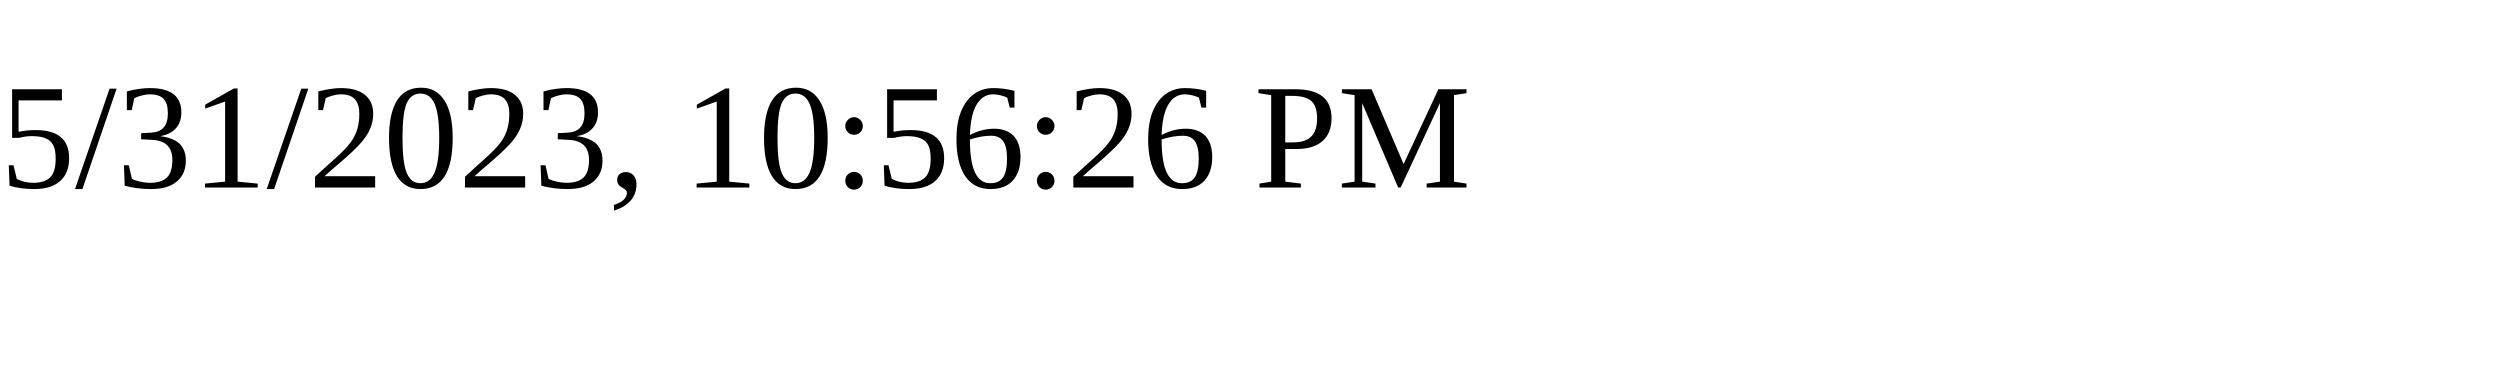
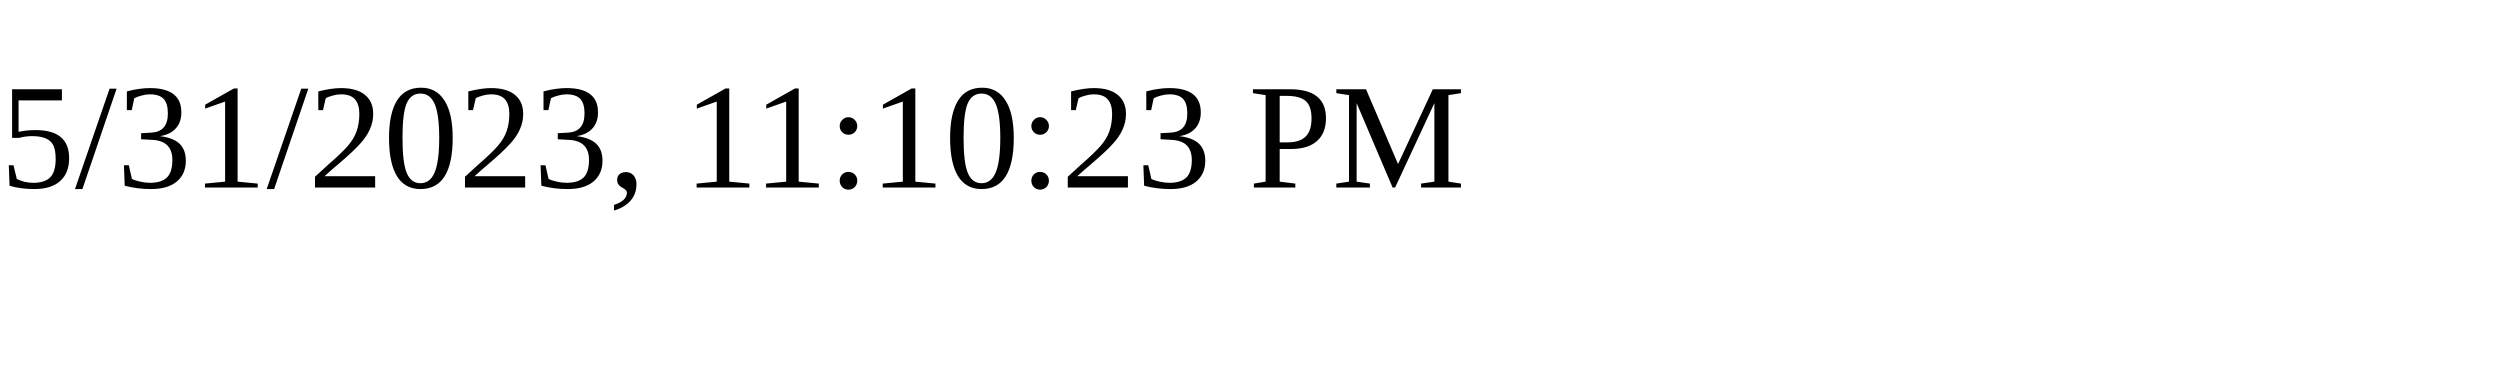
<svg xmlns="http://www.w3.org/2000/svg" height="30" width="200">
-   <text x="0" y="15">5/31/2023, 10:56:26 PM</text>
+   <text x="0" y="15">5/31/2023, 11:10:23 PM</text>
</svg>
